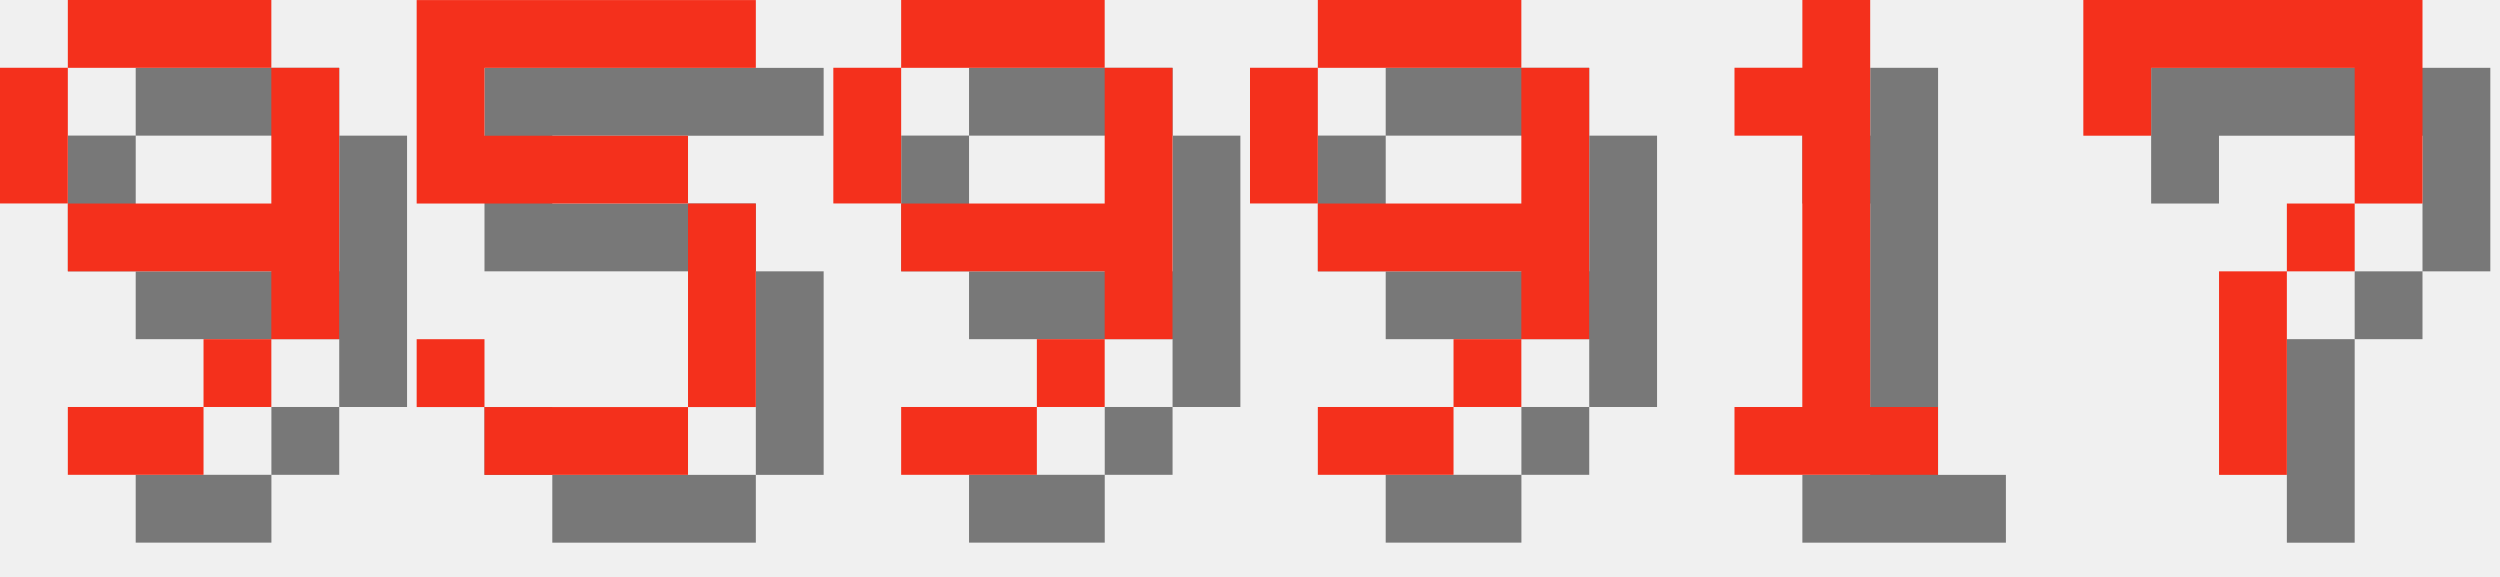
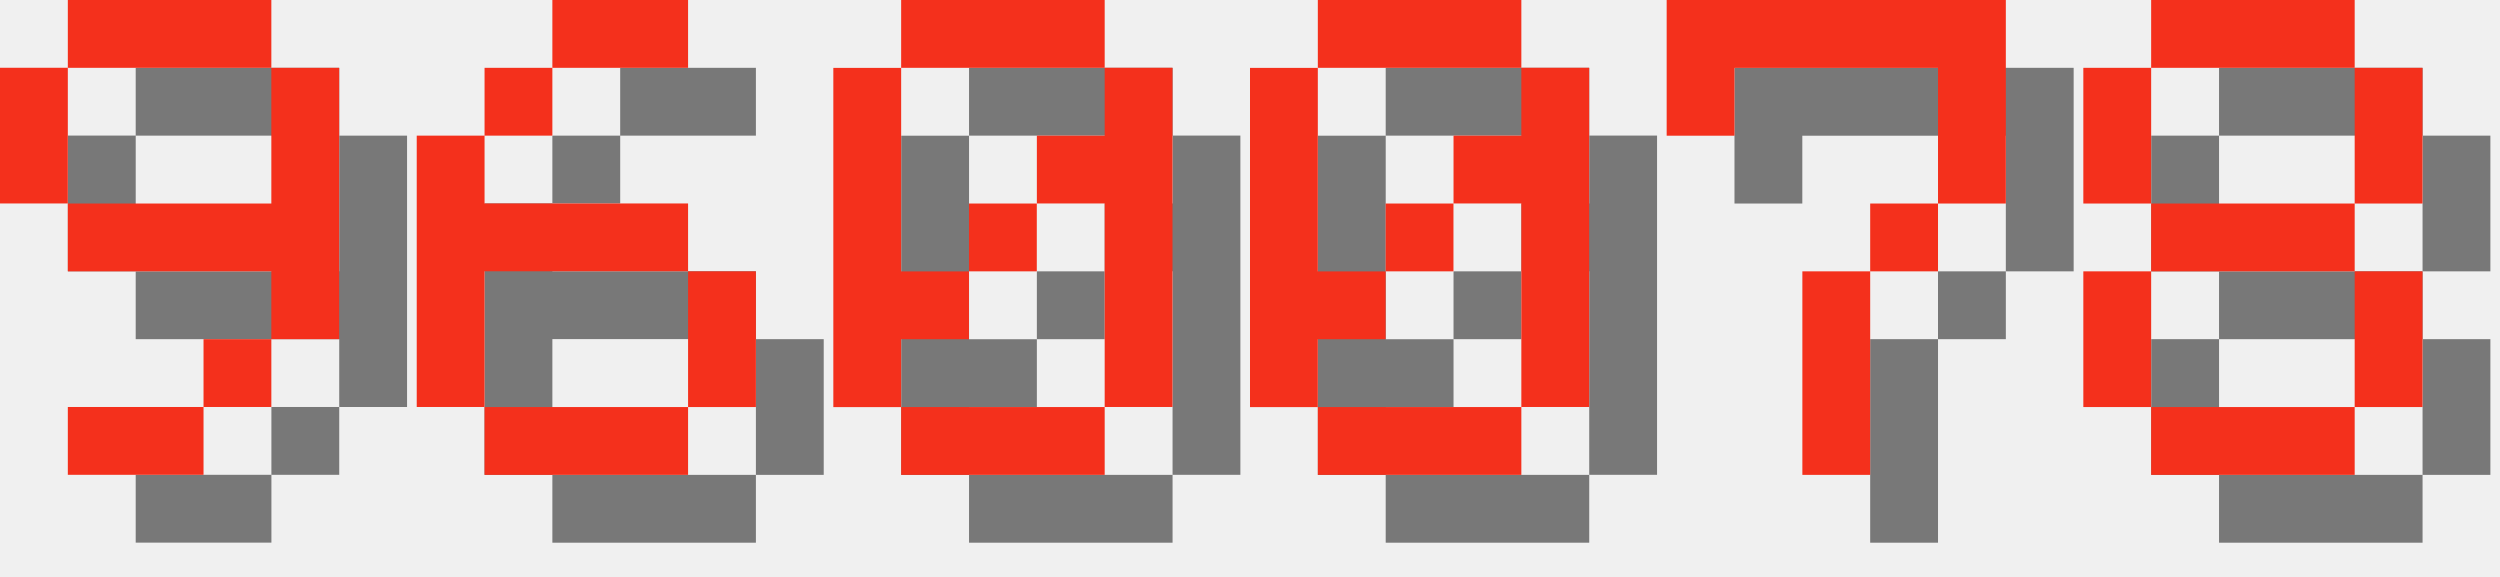
<svg xmlns="http://www.w3.org/2000/svg" version="1.1" width="156.0" height="36">
  <style>
        .text-foreground {
            fill: #F4301C;
        }
        .text-shadow {
            fill: #000000;
            fill-opacity: 0.5;
        }
    </style>
  <g class="digit" id="digit_9" transform="translate(0.0, 0), scale(4)">
    <path id="digit_9_shadow" class="text-shadow" d="m2.117 1.058v1.058h3.175v-1.058h-3.175zm3.175 1.058v2.117h-3.175v1.058h3.175v1.058h1.058v-4.233h-1.058zm0 4.233h-1.058v1.058h1.058v-1.058zm-1.058 1.058h-2.117v1.058h2.117v-1.058zm-2.117-3.175v-2.117h-1.058v2.117h1.058z" fill-opacity=".5" style="paint-order:stroke fill markers" />
    <path id="digit_9_fg" class="text-foreground" d="m1.058 0v1.058h3.175v-1.058h-3.175zm3.175 1.058v2.117h-3.175v1.058h3.175v1.058h1.058v-4.233h-1.058zm0 4.233h-1.058v1.058h1.058v-1.058zm-1.058 1.058h-2.117v1.058h2.117v-1.058zm-2.117-3.175v-2.117h-1.058v2.117h1.058z" fill="#fff" style="paint-order:stroke fill markers" />
  </g>
-   <g class="digit" id="digit_5" transform="translate(26.0, 0), scale(4)">
-     <path id="digit_5_shadow" class="text-shadow" d="m1.058 1.058v3.175h4.233v3.175h-3.175v-1.058h-1.058v1.058h1.058v1.058h3.175v-1.058h1.058v-3.175h-1.058v-1.058h-3.175v-1.058h4.233v-1.058h-5.292z" fill-opacity=".5" style="paint-order:stroke fill markers" />
-     <path id="digit_5_fg" class="text-foreground" d="m0 0v3.175h4.233v3.175h-3.175v-1.058h-1.058v1.058h1.058v1.058h3.175v-1.058h1.058v-3.175h-1.058v-1.058h-3.175v-1.058h4.233v-1.058h-5.292z" fill="#fff" style="paint-order:stroke fill markers" />
+   <g class="digit" id="digit_6" transform="translate(26.0, 0), scale(4)">
+     <path id="digit_6_shadow" class="text-shadow" d="m3.175 1.058v1.058h2.117v-1.058h-2.117zm0 1.058h-1.058v1.058h1.058v-1.058zm-1.058 1.058h-1.058v4.233h1.058v-2.117h3.175v-1.058h-3.175v-1.058zm3.175 2.117v2.117h1.058v-2.117h-1.058zm0 2.117h-3.175v1.058h3.175v-1.058z" fill-opacity=".5" style="paint-order:stroke fill markers" />
+     <path id="digit_6_fg" class="text-foreground" d="m2.117 0v1.058h2.117v-1.058h-2.117zm0 1.058h-1.058v1.058h1.058v-1.058zm-1.058 1.058h-1.058v4.233h1.058v-2.117h3.175v-1.058h-3.175v-1.058zm3.175 2.117v2.117h1.058v-2.117h-1.058zm0 2.117h-3.175v1.058h3.175v-1.058z" fill="#fff" style="paint-order:stroke fill markers" />
  </g>
-   <g class="digit" id="digit_9" transform="translate(52.0, 0), scale(4)">
-     <path id="digit_9_shadow" class="text-shadow" d="m2.117 1.058v1.058h3.175v-1.058h-3.175zm3.175 1.058v2.117h-3.175v1.058h3.175v1.058h1.058v-4.233h-1.058zm0 4.233h-1.058v1.058h1.058v-1.058zm-1.058 1.058h-2.117v1.058h2.117v-1.058zm-2.117-3.175v-2.117h-1.058v2.117h1.058z" fill-opacity=".5" style="paint-order:stroke fill markers" />
-     <path id="digit_9_fg" class="text-foreground" d="m1.058 0v1.058h3.175v-1.058h-3.175zm3.175 1.058v2.117h-3.175v1.058h3.175v1.058h1.058v-4.233h-1.058zm0 4.233h-1.058v1.058h1.058v-1.058zm-1.058 1.058h-2.117v1.058h2.117v-1.058zm-2.117-3.175v-2.117h-1.058v2.117h1.058z" fill="#fff" style="paint-order:stroke fill markers" />
+   <g class="digit" id="digit_0" transform="translate(52.0, 0), scale(4)">
+     <path id="digit_0_shadow" class="text-shadow" d="m2.117 1.058v1.058h3.175v-1.058h-3.175zm3.175 1.058v1.058h-1.058v1.058h1.058v3.175h1.058v-5.292h-1.058zm0 5.292h-3.175v1.058h3.175v-1.058zm-3.175 0v-1.058h1.058v-1.058h-1.058v-3.175h-1.058v5.292h1.058zm1.058-2.117h1.058v-1.058h-1.058v1.058z" fill-opacity=".5" style="paint-order:stroke fill markers" />
+     <path id="digit_0_fg" class="text-foreground" d="m1.058 0v1.058h3.175v-1.058h-3.175zm3.175 1.058v1.058h-1.058v1.058h1.058v3.175h1.058v-5.292h-1.058zm0 5.292h-3.175v1.058h3.175v-1.058zm-3.175 0v-1.058h1.058v-1.058h-1.058v-3.175h-1.058v5.292h1.058zm1.058-2.117h1.058v-1.058h-1.058v1.058z" fill="#fff" style="paint-order:stroke fill markers" />
  </g>
-   <g class="digit" id="digit_9" transform="translate(78.0, 0), scale(4)">
-     <path id="digit_9_shadow" class="text-shadow" d="m2.117 1.058v1.058h3.175v-1.058h-3.175zm3.175 1.058v2.117h-3.175v1.058h3.175v1.058h1.058v-4.233h-1.058zm0 4.233h-1.058v1.058h1.058v-1.058zm-1.058 1.058h-2.117v1.058h2.117v-1.058zm-2.117-3.175v-2.117h-1.058v2.117h1.058z" fill-opacity=".5" style="paint-order:stroke fill markers" />
-     <path id="digit_9_fg" class="text-foreground" d="m1.058 0v1.058h3.175v-1.058h-3.175zm3.175 1.058v2.117h-3.175v1.058h3.175v1.058h1.058v-4.233h-1.058zm0 4.233h-1.058v1.058h1.058v-1.058zm-1.058 1.058h-2.117v1.058h2.117v-1.058zm-2.117-3.175v-2.117h-1.058v2.117h1.058z" fill="#fff" style="paint-order:stroke fill markers" />
+   <g class="digit" id="digit_0" transform="translate(78.0, 0), scale(4)">
+     <path id="digit_0_shadow" class="text-shadow" d="m2.117 1.058v1.058h3.175v-1.058h-3.175zm3.175 1.058v1.058h-1.058v1.058h1.058v3.175h1.058v-5.292h-1.058zm0 5.292h-3.175v1.058h3.175v-1.058zm-3.175 0v-1.058h1.058v-1.058h-1.058v-3.175h-1.058v5.292h1.058zm1.058-2.117h1.058v-1.058h-1.058v1.058z" fill-opacity=".5" style="paint-order:stroke fill markers" />
+     <path id="digit_0_fg" class="text-foreground" d="m1.058 0v1.058h3.175v-1.058h-3.175zm3.175 1.058v1.058h-1.058v1.058h1.058v3.175h1.058v-5.292h-1.058zm0 5.292h-3.175v1.058h3.175v-1.058zm-3.175 0v-1.058h1.058v-1.058h-1.058v-3.175h-1.058v5.292h1.058zm1.058-2.117h1.058v-1.058h-1.058v1.058z" fill="#fff" style="paint-order:stroke fill markers" />
  </g>
-   <g class="digit" id="digit_1" transform="translate(104.0, 0), scale(4)">
-     <path id="digit_1_shadow" class="text-shadow" d="m2.117 2.117v1.058h1.058v4.233h-1.058v1.058h3.175v-1.058h-1.058v-6.35h-1.058v1.058h-1.058z" fill-opacity=".5" style="paint-order:stroke fill markers" />
-     <path id="digit_1_fg" class="text-foreground" d="m1.058 1.058v1.058h1.058v4.233h-1.058v1.058h3.175v-1.058h-1.058v-6.35h-1.058v1.058h-1.058z" fill="#fff" style="paint-order:stroke fill markers" />
-   </g>
-   <g class="digit" id="digit_7" transform="translate(130.0, 0), scale(4)">
+   <g class="digit" id="digit_7" transform="translate(104.0, 0), scale(4)">
    <path id="digit_7_shadow" class="text-shadow" d="m1.058 1.058 2e-6 2.117h1.058v-1.058h3.175v1.058l2e-7 1.058h-1.058v1.058h-1.058l4e-7 3.175 1.058 1e-7v-3.175h1.058v-1.058h1.058l5e-7 -1.058v-2.117z" fill-opacity=".5" style="paint-order:stroke fill markers" />
    <path id="digit_7_fg" class="text-foreground" d="m0 0 2e-6 2.117h1.058v-1.058h3.175v1.058l2e-7 1.058h-1.058v1.058h-1.058l4e-7 3.175 1.058 1e-7v-3.175h1.058v-1.058h1.058l5e-7 -1.058v-2.117z" fill="#fff" style="paint-order:stroke fill markers" />
  </g>
+   <g class="digit" id="digit_8" transform="translate(130.0, 0), scale(4)">
+     <path id="digit_8_shadow" class="text-shadow" d="m2.117 1.058v1.058h3.175v-1.058h-3.175zm3.175 1.058v2.117h1.058v-2.117h-1.058zm0 2.117h-3.175v1.058h3.175v-1.058zm0 1.058v2.117h1.058v-2.117h-1.058zm0 2.117h-3.175v1.058h3.175v-1.058zm-3.175 0v-2.117h-1.058v2.117h1.058zm0-3.175v-2.117h-1.058v2.117h1.058z" fill-opacity=".5" style="paint-order:stroke fill markers" />
+     <path id="digit_8_fg" class="text-foreground" d="m1.058 0v1.058h3.175v-1.058h-3.175zm3.175 1.058v2.117h1.058v-2.117h-1.058zm0 2.117h-3.175v1.058h3.175v-1.058zm0 1.058v2.117h1.058v-2.117h-1.058zm0 2.117h-3.175v1.058h3.175v-1.058zm-3.175 0v-2.117h-1.058v2.117h1.058zm0-3.175v-2.117h-1.058v2.117h1.058z" fill="#fff" style="paint-order:stroke fill markers" />
+   </g>
</svg>
